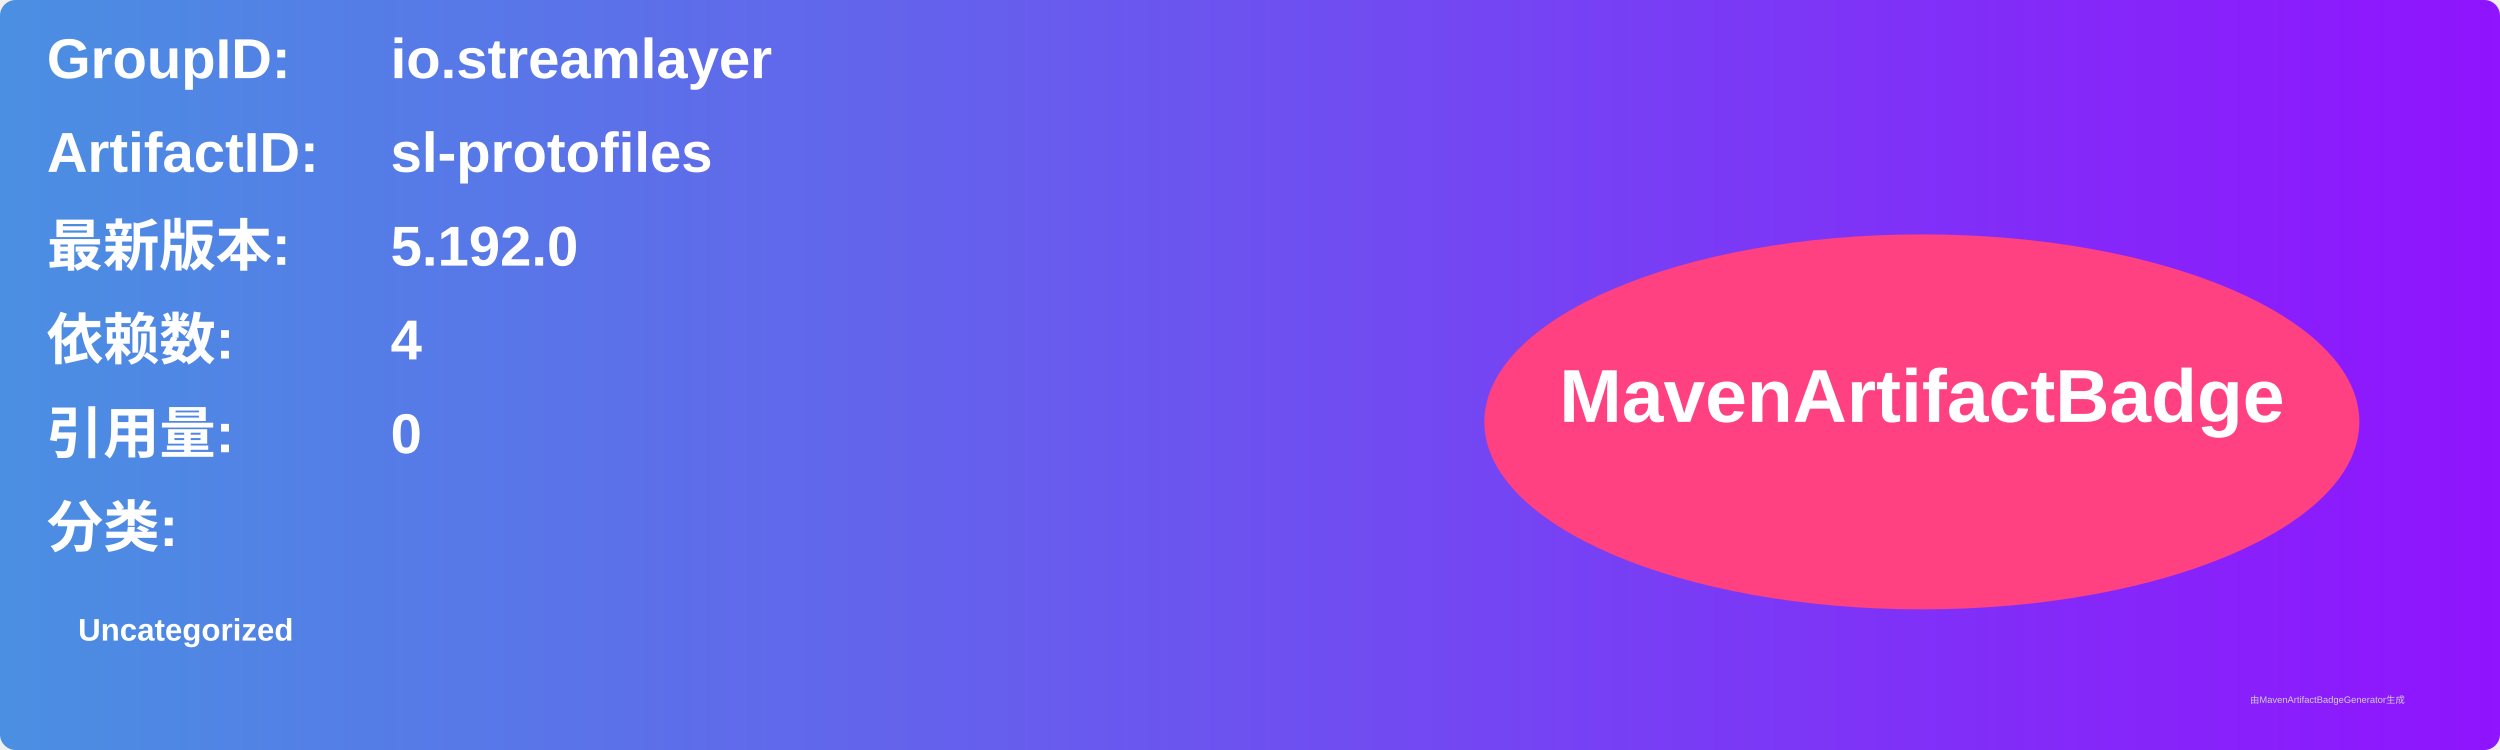
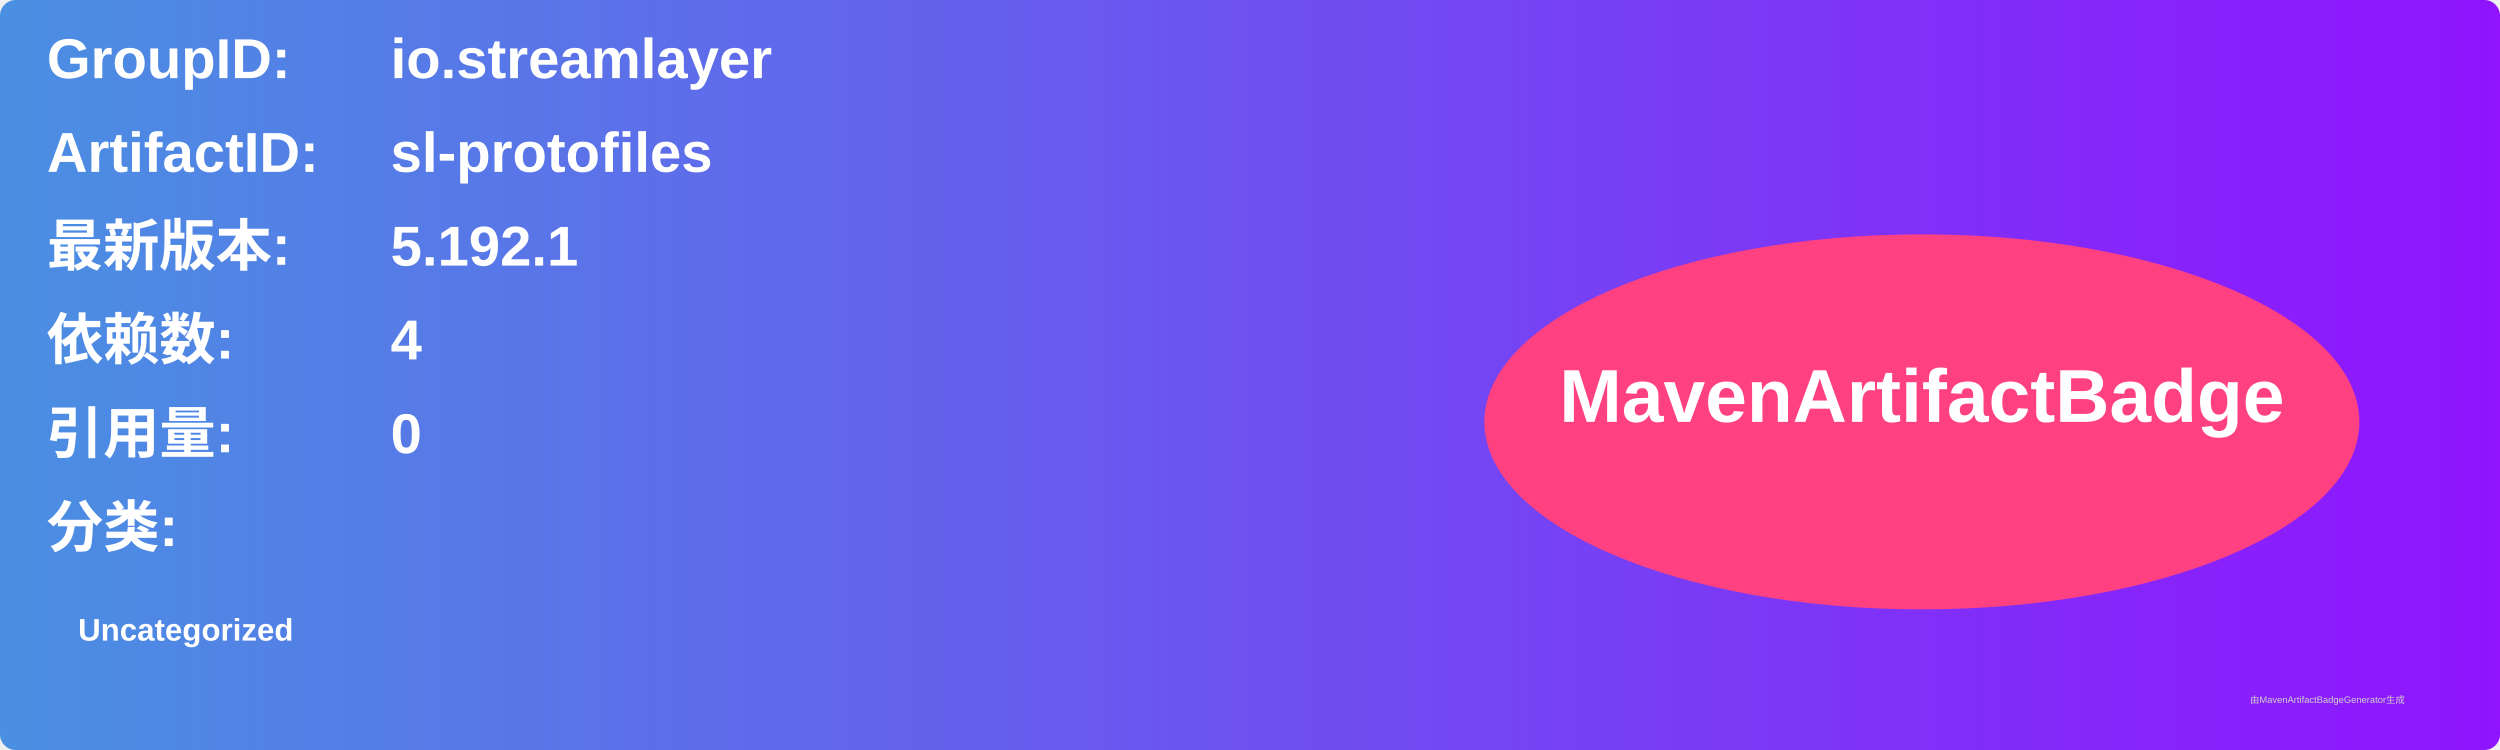
<svg xmlns="http://www.w3.org/2000/svg" width="800" height="240" viewBox="0 0 800 240">
  <linearGradient id="grad" x1="0%" y1="0%" x2="100%" y2="0%">
    <stop offset="0%" stop-color="#4a90e2" />
    <stop offset="100%" stop-color="#9013fe" />
  </linearGradient>
  <rect width="100%" height="100%" rx="5" ry="5" fill="url(#grad)" />
  <g transform="translate(15, 15)">
    <text x="0" y="10" font-family="Arial" font-size="18" fill="white" font-weight="bold" width="260">GroupID:</text>
    <text x="110" y="10" font-family="Arial" font-size="18" fill="white" font-weight="bold" width="460">io.streamlayer</text>
    <text x="0" y="40" font-family="Arial" font-size="18" fill="white" font-weight="bold" width="260">ArtifactID:</text>
    <text x="110" y="40" font-family="Arial" font-size="18" fill="white" font-weight="bold" width="460">sl-protofiles</text>
    <text x="0" y="70" font-family="Arial" font-size="18" fill="white" font-weight="bold">最新版本:</text>
    <text x="110" y="70" font-family="Arial" font-size="18" fill="white" font-weight="bold">
-       <tspan font-weight="bold">5.192.0</tspan>
+       <tspan font-weight="bold">5.192.1</tspan>
    </text>
    <text x="0" y="100" font-family="Arial" font-size="18" fill="white" font-weight="bold">依赖数: </text>
    <text x="110" y="100" font-family="Arial" font-size="18" fill="white">
      <tspan font-weight="bold">4</tspan>
    </text>
    <text x="0" y="130" font-family="Arial" font-size="18" fill="white" font-weight="bold">引用量: </text>
    <text x="110" y="130" font-family="Arial" font-size="18" fill="white">
      <tspan font-weight="bold">0</tspan>
    </text>
    <text x="0" y="160" font-family="Arial" font-size="18" fill="white" font-weight="bold">分类:</text>
    <text x="10" y="190" font-family="Arial" font-size="10" fill="white">
      <tspan font-weight="bold">Uncategorized</tspan>
    </text>
    <ellipse cx="600" cy="120" rx="140" ry="60" fill="#ff4081" />
    <text x="600" y="120" text-anchor="middle" font-family="Arial" font-size="24" fill="white" font-weight="bold">MavenArtifactBadge</text>
  </g>
  <text x="720" y="225" font-family="Arial" font-size="3" fill="#d0d0d0">由MavenArtifactBadgeGenerator生成</text>
</svg>
